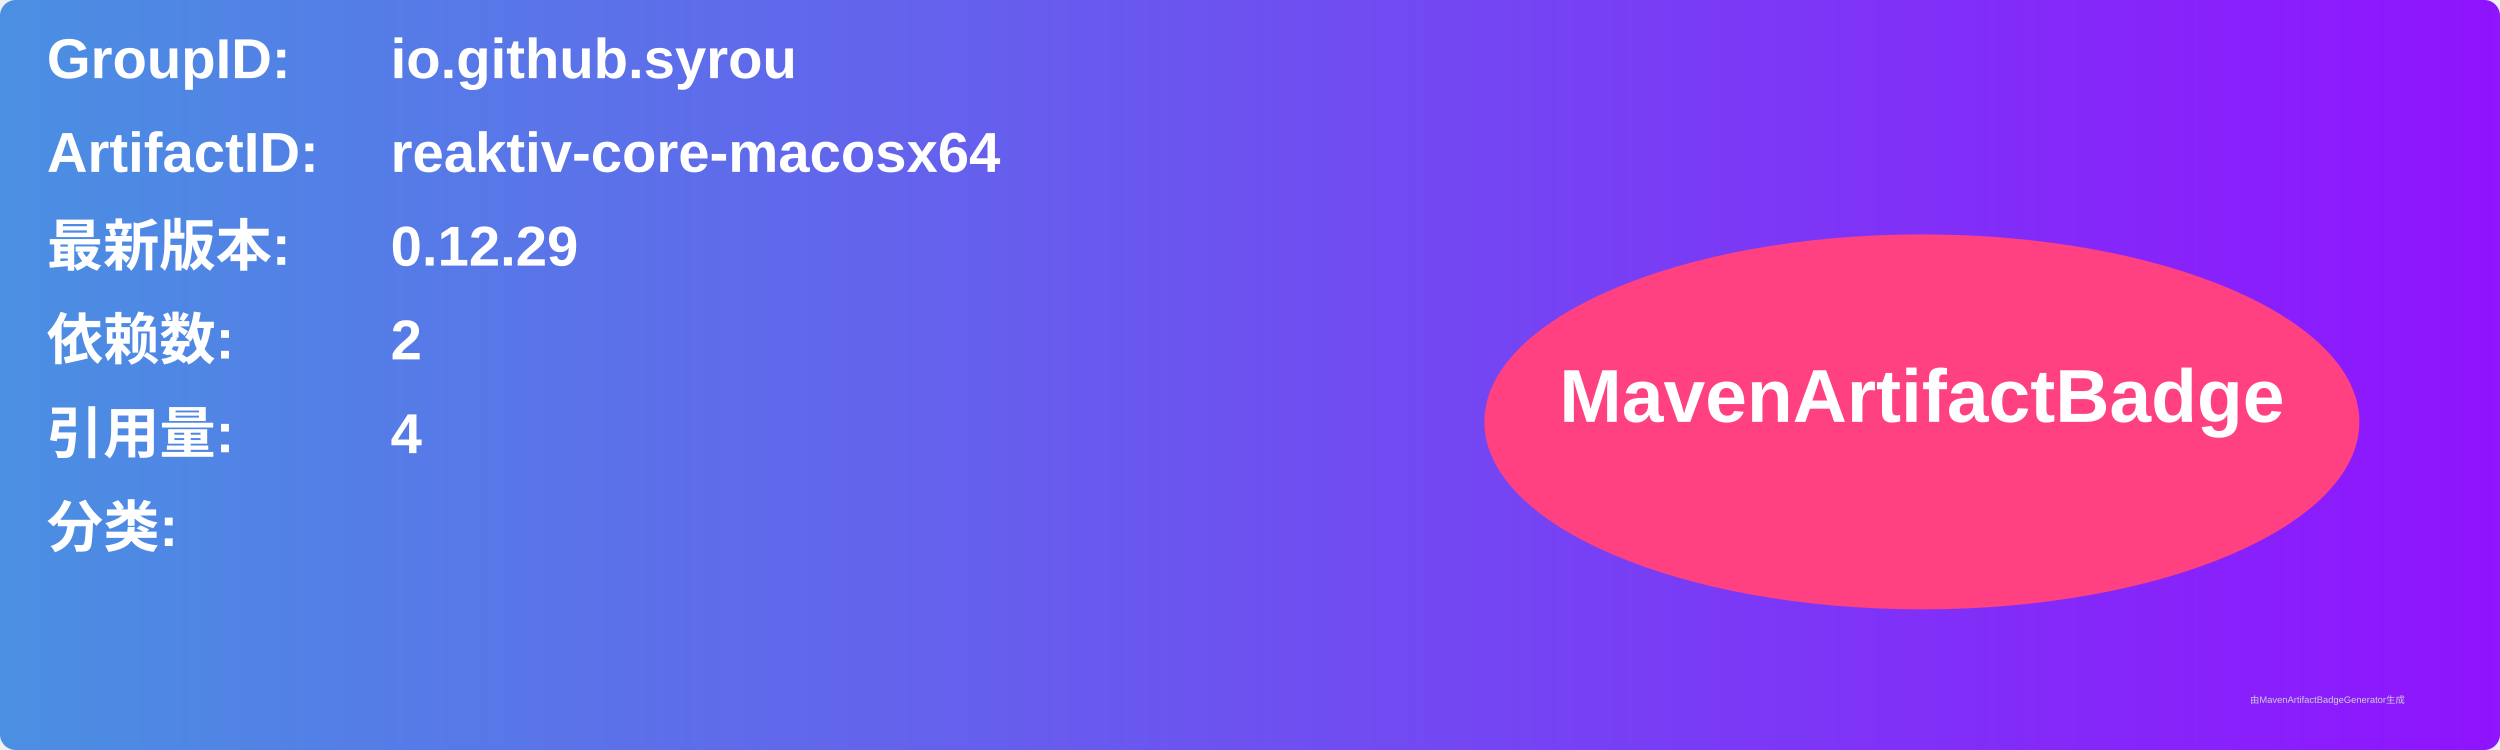
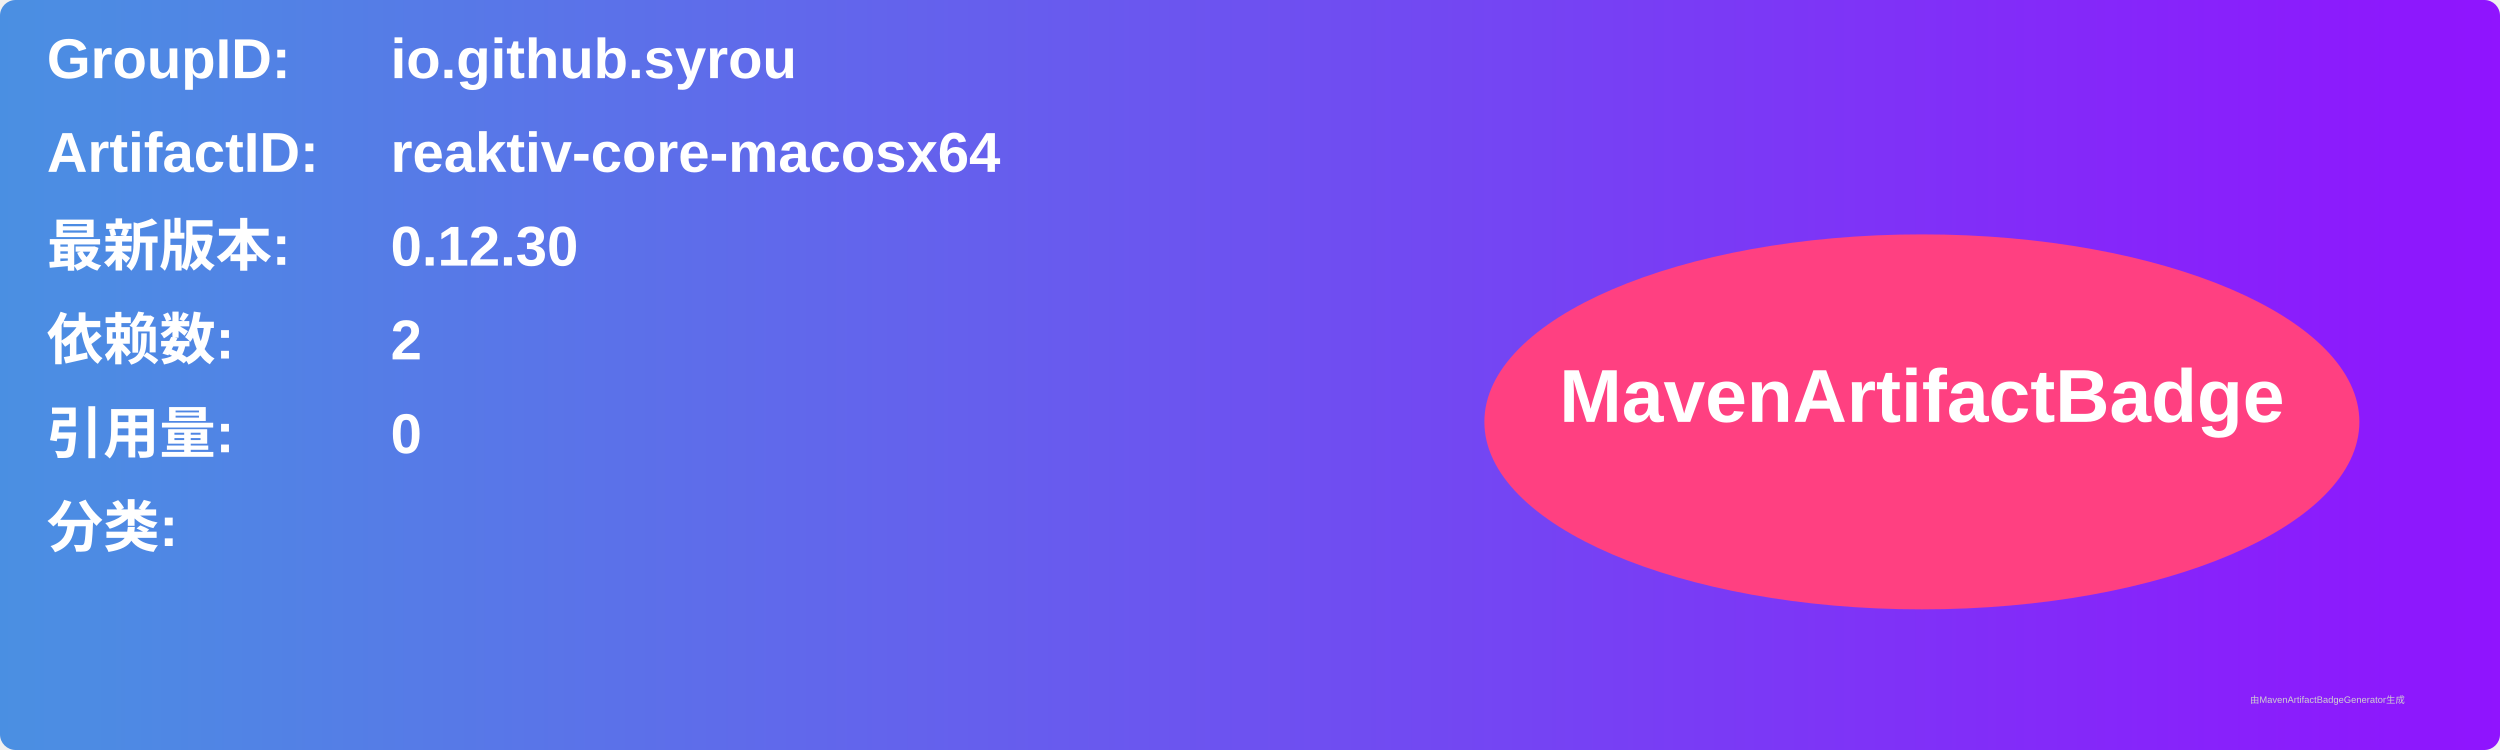
<svg xmlns="http://www.w3.org/2000/svg" width="800" height="240" viewBox="0 0 800 240">
  <linearGradient id="grad" x1="0%" y1="0%" x2="100%" y2="0%">
    <stop offset="0%" stop-color="#4a90e2" />
    <stop offset="100%" stop-color="#9013fe" />
  </linearGradient>
  <rect width="100%" height="100%" rx="5" ry="5" fill="url(#grad)" />
  <g transform="translate(15, 15)">
    <text x="0" y="10" font-family="Arial" font-size="18" fill="white" font-weight="bold" width="260">GroupID:</text>
    <text x="110" y="10" font-family="Arial" font-size="18" fill="white" font-weight="bold" width="460">io.github.syrou</text>
    <text x="0" y="40" font-family="Arial" font-size="18" fill="white" font-weight="bold" width="260">ArtifactID:</text>
    <text x="110" y="40" font-family="Arial" font-size="18" fill="white" font-weight="bold" width="460">reaktiv-core-macosx64</text>
    <text x="0" y="70" font-family="Arial" font-size="18" fill="white" font-weight="bold">最新版本:</text>
    <text x="110" y="70" font-family="Arial" font-size="18" fill="white" font-weight="bold">
-       <tspan font-weight="bold">0.12.29</tspan>
+       <tspan font-weight="bold">0.12.30</tspan>
    </text>
    <text x="0" y="100" font-family="Arial" font-size="18" fill="white" font-weight="bold">依赖数: </text>
    <text x="110" y="100" font-family="Arial" font-size="18" fill="white">
      <tspan font-weight="bold">2</tspan>
    </text>
    <text x="0" y="130" font-family="Arial" font-size="18" fill="white" font-weight="bold">引用量: </text>
    <text x="110" y="130" font-family="Arial" font-size="18" fill="white">
-       <tspan font-weight="bold">4</tspan>
+       <tspan font-weight="bold">0</tspan>
    </text>
    <text x="0" y="160" font-family="Arial" font-size="18" fill="white" font-weight="bold">分类:</text>
    <text x="10" y="190" font-family="Arial" font-size="10" fill="white">
      <tspan font-weight="bold" />
    </text>
    <ellipse cx="600" cy="120" rx="140" ry="60" fill="#ff4081" />
    <text x="600" y="120" text-anchor="middle" font-family="Arial" font-size="24" fill="white" font-weight="bold">MavenArtifactBadge</text>
  </g>
  <text x="720" y="225" font-family="Arial" font-size="3" fill="#d0d0d0">由MavenArtifactBadgeGenerator生成</text>
</svg>
